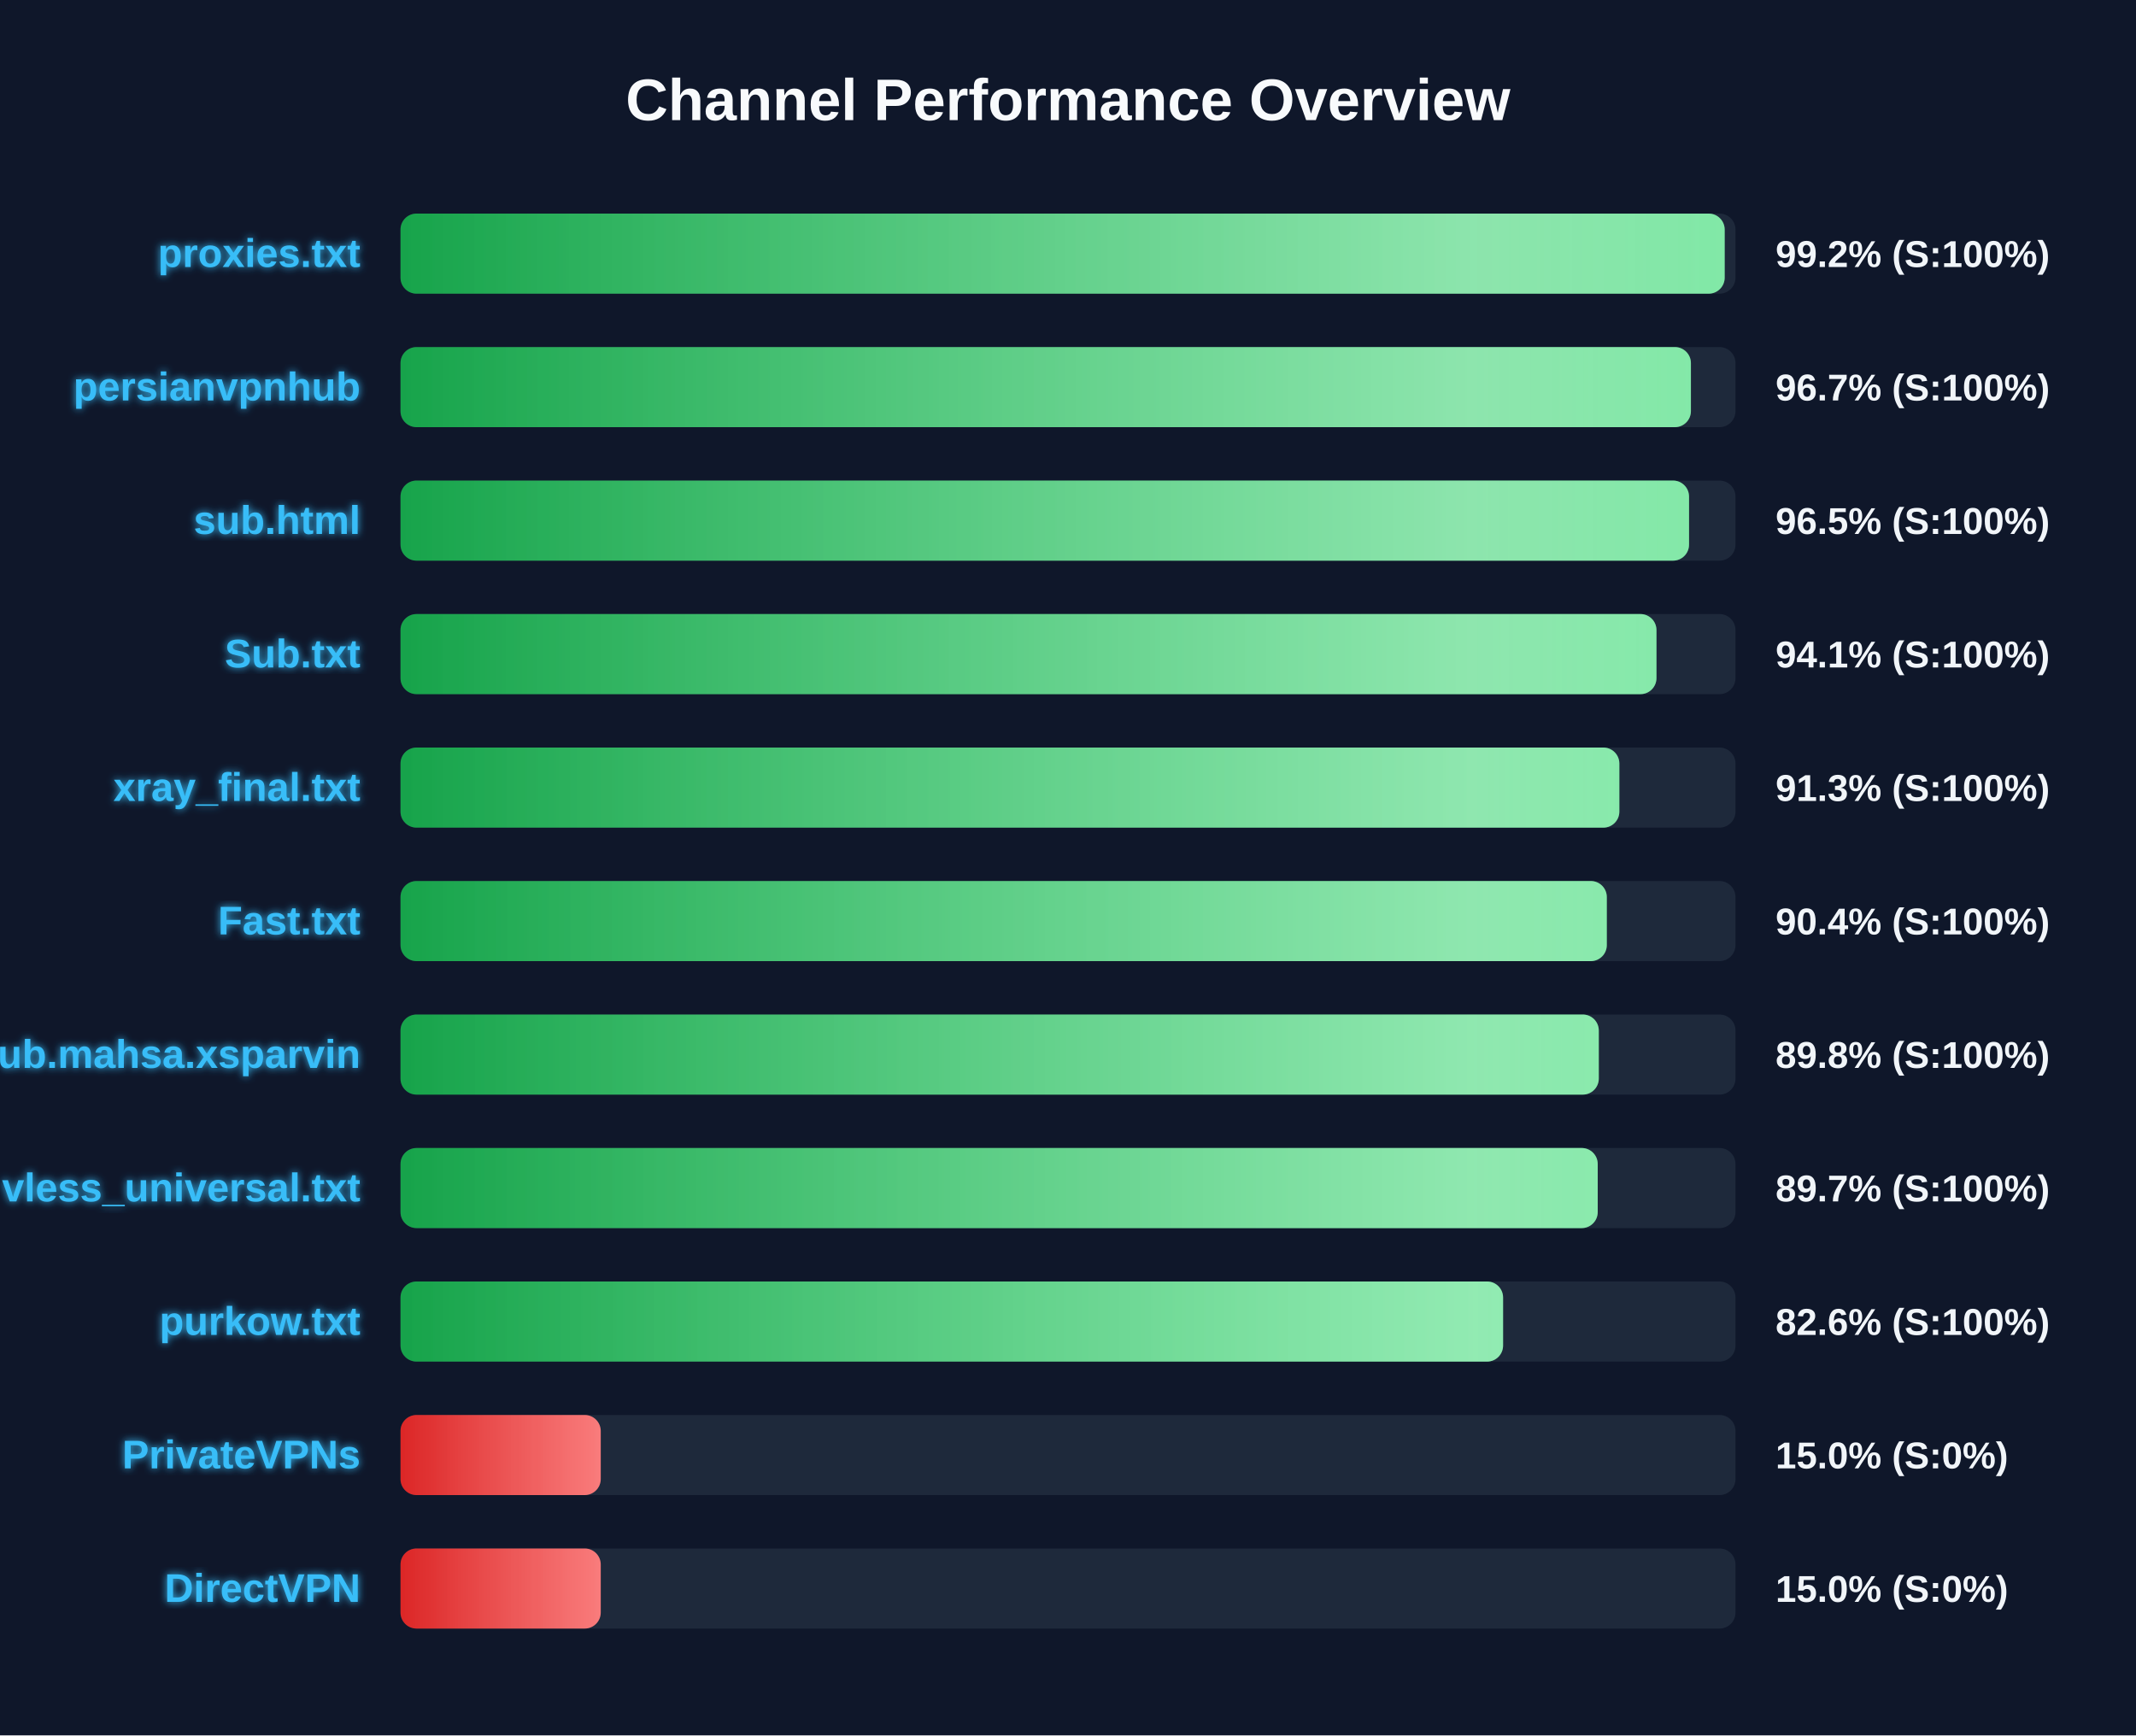
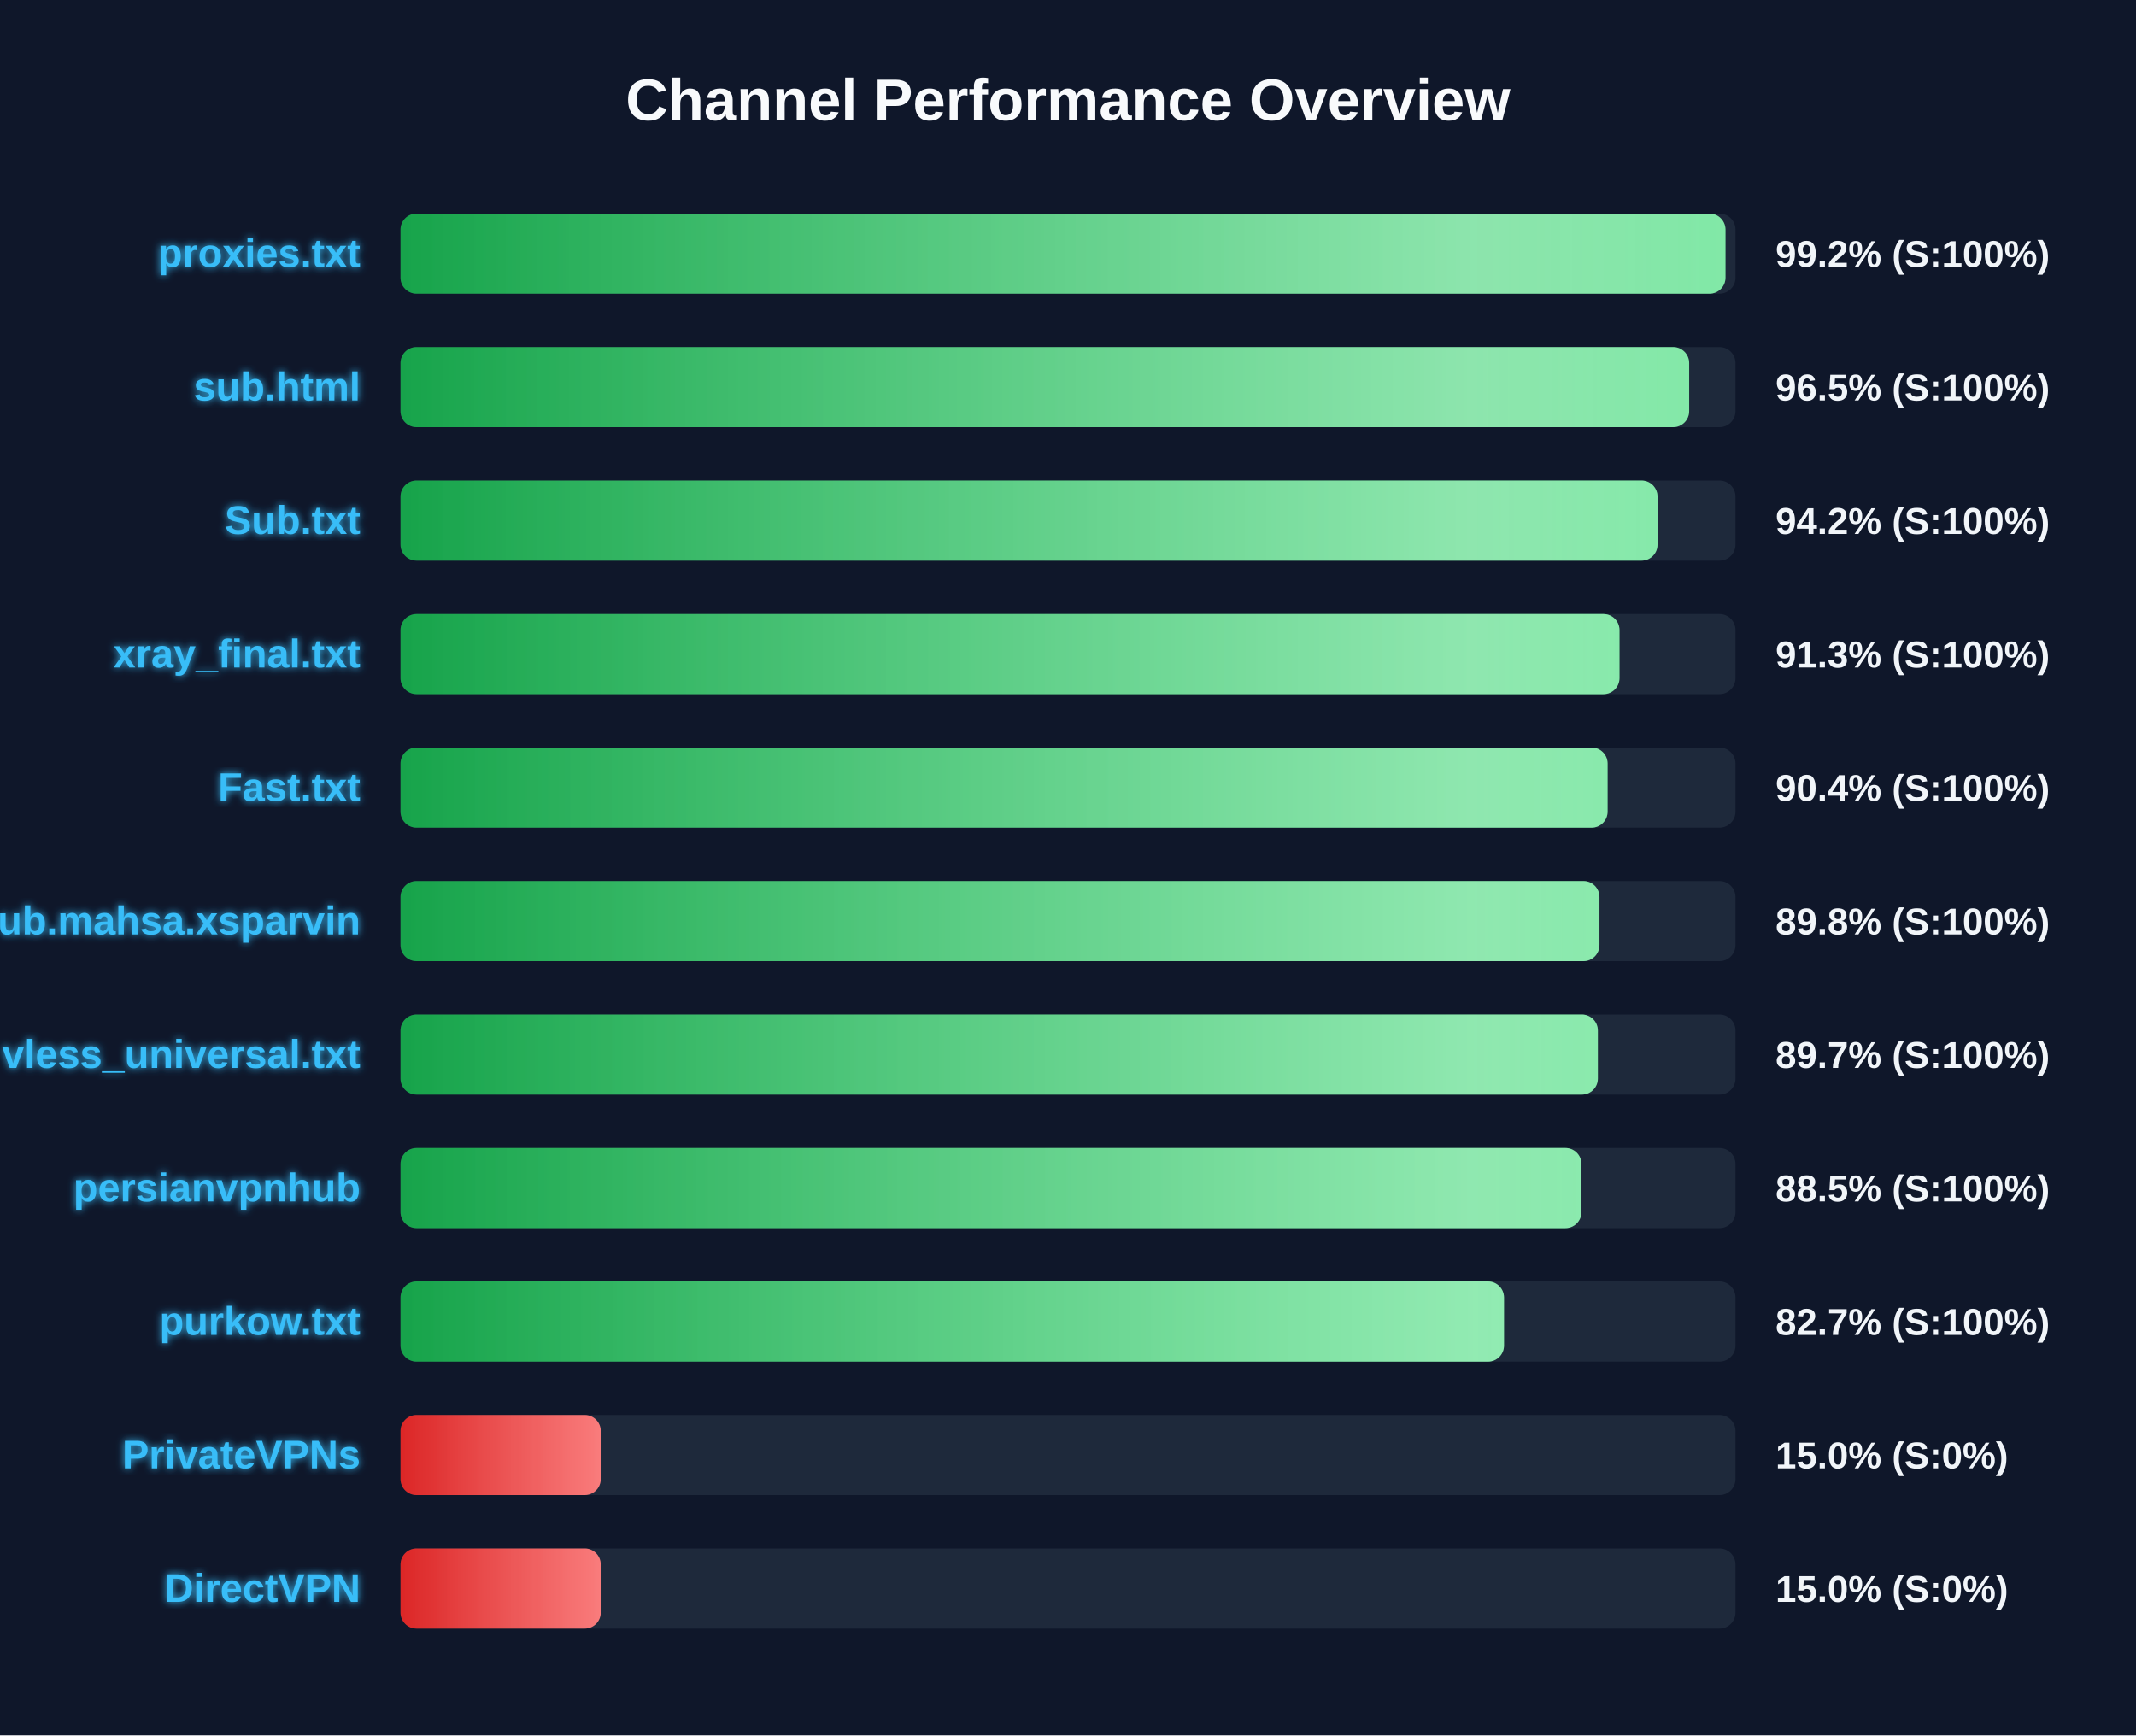
<svg xmlns="http://www.w3.org/2000/svg" width="800" height="650" version="1.1">
  <defs>
    <linearGradient id="grad-green" x1="0%" y1="0%" x2="100%" y2="0%">
      <stop offset="0%" stop-color="#16a34a" />
      <stop offset="100%" stop-color="#4ade80" />
    </linearGradient>
    <linearGradient id="grad-yellow" x1="0%" y1="0%" x2="100%" y2="0%">
      <stop offset="0%" stop-color="#ca8a04" />
      <stop offset="100%" stop-color="#fde047" />
    </linearGradient>
    <linearGradient id="grad-red" x1="0%" y1="0%" x2="100%" y2="0%">
      <stop offset="0%" stop-color="#dc2626" />
      <stop offset="100%" stop-color="#f87171" />
    </linearGradient>
    <linearGradient id="shimmer" x1="0%" y1="0%" x2="100%" y2="0%">
      <stop offset="0%" stop-color="rgba(255,255,255,0)" />
      <stop offset="50%" stop-color="rgba(255,255,255,0.4)" />
      <stop offset="100%" stop-color="rgba(255,255,255,0)" />
    </linearGradient>
    <filter id="glow" x="-20%" y="-20%" width="140%" height="140%">
      <feGaussianBlur stdDeviation="1.5" result="blur" />
      <feComposite in="SourceGraphic" in2="blur" operator="over" />
    </filter>
  </defs>
  <style>
        .bg-rect { fill: #0f172a; }
        .title { font: bold 22px 'Segoe UI', Arial, sans-serif; fill: #f8fafc; }
        .row { font: bold 15px 'Segoe UI', Arial, sans-serif; fill: #38bdf8; filter: url(#glow); }
        .score { font: bold 14px 'Segoe UI', Arial, sans-serif; fill: #f1f5f9; }
        @keyframes shimmer-anim {
            0% { transform: translateX(-100%); }
            100% { transform: translateX(200%); }
        }
        .shimmer-rect {
            animation: shimmer-anim 2.5s infinite linear;
        }
    </style>
  <rect width="100%" height="100%" class="bg-rect" />
  <text x="400" y="45" text-anchor="middle" class="title">Channel Performance Overview</text>
  <rect x="150" y="80" width="500" height="30" fill="#1e293b" rx="6" />
  <clipPath id="clip-0">
-     <rect x="150" y="80" width="495.95" height="30" rx="6" />
+     <rect x="150" y="80" width="496.25" height="30" rx="6" />
  </clipPath>
-   <rect x="150" y="80" width="495.95" height="30" fill="url(#grad-green)" rx="6" />
+   <rect x="150" y="80" width="496.25" height="30" fill="url(#grad-green)" rx="6" />
  <g clip-path="url(#clip-0)">
    <rect x="150" y="80" width="100%" height="30" fill="url(#shimmer)" class="shimmer-rect" />
  </g>
  <text x="135" y="100" text-anchor="end" class="row">proxies.txt</text>
  <text x="665" y="100" text-anchor="start" class="score">99.2% (S:100%)</text>
  <rect x="150" y="130" width="500" height="30" fill="#1e293b" rx="6" />
  <clipPath id="clip-1">
-     <rect x="150" y="130" width="483.3" height="30" rx="6" />
+     <rect x="150" y="130" width="482.65" height="30" rx="6" />
  </clipPath>
-   <rect x="150" y="130" width="483.3" height="30" fill="url(#grad-green)" rx="6" />
+   <rect x="150" y="130" width="482.65" height="30" fill="url(#grad-green)" rx="6" />
  <g clip-path="url(#clip-1)">
    <rect x="150" y="130" width="100%" height="30" fill="url(#shimmer)" class="shimmer-rect" />
  </g>
-   <text x="135" y="150" text-anchor="end" class="row">persianvpnhub</text>
-   <text x="665" y="150" text-anchor="start" class="score">96.7% (S:100%)</text>
+   <text x="135" y="150" text-anchor="end" class="row">sub.html</text>
+   <text x="665" y="150" text-anchor="start" class="score">96.5% (S:100%)</text>
  <rect x="150" y="180" width="500" height="30" fill="#1e293b" rx="6" />
  <clipPath id="clip-2">
-     <rect x="150" y="180" width="482.6" height="30" rx="6" />
+     <rect x="150" y="180" width="470.8" height="30" rx="6" />
  </clipPath>
-   <rect x="150" y="180" width="482.6" height="30" fill="url(#grad-green)" rx="6" />
+   <rect x="150" y="180" width="470.8" height="30" fill="url(#grad-green)" rx="6" />
  <g clip-path="url(#clip-2)">
    <rect x="150" y="180" width="100%" height="30" fill="url(#shimmer)" class="shimmer-rect" />
  </g>
-   <text x="135" y="200" text-anchor="end" class="row">sub.html</text>
-   <text x="665" y="200" text-anchor="start" class="score">96.5% (S:100%)</text>
+   <text x="135" y="200" text-anchor="end" class="row">Sub.txt</text>
+   <text x="665" y="200" text-anchor="start" class="score">94.2% (S:100%)</text>
  <rect x="150" y="230" width="500" height="30" fill="#1e293b" rx="6" />
  <clipPath id="clip-3">
-     <rect x="150" y="230" width="470.4" height="30" rx="6" />
+     <rect x="150" y="230" width="456.55" height="30" rx="6" />
  </clipPath>
-   <rect x="150" y="230" width="470.4" height="30" fill="url(#grad-green)" rx="6" />
+   <rect x="150" y="230" width="456.55" height="30" fill="url(#grad-green)" rx="6" />
  <g clip-path="url(#clip-3)">
    <rect x="150" y="230" width="100%" height="30" fill="url(#shimmer)" class="shimmer-rect" />
  </g>
-   <text x="135" y="250" text-anchor="end" class="row">Sub.txt</text>
-   <text x="665" y="250" text-anchor="start" class="score">94.1% (S:100%)</text>
+   <text x="135" y="250" text-anchor="end" class="row">xray_final.txt</text>
+   <text x="665" y="250" text-anchor="start" class="score">91.3% (S:100%)</text>
  <rect x="150" y="280" width="500" height="30" fill="#1e293b" rx="6" />
  <clipPath id="clip-4">
-     <rect x="150" y="280" width="456.5" height="30" rx="6" />
+     <rect x="150" y="280" width="452.1" height="30" rx="6" />
  </clipPath>
-   <rect x="150" y="280" width="456.5" height="30" fill="url(#grad-green)" rx="6" />
+   <rect x="150" y="280" width="452.1" height="30" fill="url(#grad-green)" rx="6" />
  <g clip-path="url(#clip-4)">
    <rect x="150" y="280" width="100%" height="30" fill="url(#shimmer)" class="shimmer-rect" />
  </g>
-   <text x="135" y="300" text-anchor="end" class="row">xray_final.txt</text>
-   <text x="665" y="300" text-anchor="start" class="score">91.3% (S:100%)</text>
+   <text x="135" y="300" text-anchor="end" class="row">Fast.txt</text>
+   <text x="665" y="300" text-anchor="start" class="score">90.4% (S:100%)</text>
  <rect x="150" y="330" width="500" height="30" fill="#1e293b" rx="6" />
  <clipPath id="clip-5">
-     <rect x="150" y="330" width="451.8" height="30" rx="6" />
+     <rect x="150" y="330" width="449.05" height="30" rx="6" />
  </clipPath>
-   <rect x="150" y="330" width="451.8" height="30" fill="url(#grad-green)" rx="6" />
+   <rect x="150" y="330" width="449.05" height="30" fill="url(#grad-green)" rx="6" />
  <g clip-path="url(#clip-5)">
    <rect x="150" y="330" width="100%" height="30" fill="url(#shimmer)" class="shimmer-rect" />
  </g>
-   <text x="135" y="350" text-anchor="end" class="row">Fast.txt</text>
-   <text x="665" y="350" text-anchor="start" class="score">90.4% (S:100%)</text>
+   <text x="135" y="350" text-anchor="end" class="row">Sub.mahsa.xsparvin</text>
+   <text x="665" y="350" text-anchor="start" class="score">89.8% (S:100%)</text>
  <rect x="150" y="380" width="500" height="30" fill="#1e293b" rx="6" />
  <clipPath id="clip-6">
-     <rect x="150" y="380" width="448.8" height="30" rx="6" />
+     <rect x="150" y="380" width="448.45" height="30" rx="6" />
  </clipPath>
-   <rect x="150" y="380" width="448.8" height="30" fill="url(#grad-green)" rx="6" />
+   <rect x="150" y="380" width="448.45" height="30" fill="url(#grad-green)" rx="6" />
  <g clip-path="url(#clip-6)">
    <rect x="150" y="380" width="100%" height="30" fill="url(#shimmer)" class="shimmer-rect" />
  </g>
-   <text x="135" y="400" text-anchor="end" class="row">Sub.mahsa.xsparvin</text>
-   <text x="665" y="400" text-anchor="start" class="score">89.8% (S:100%)</text>
+   <text x="135" y="400" text-anchor="end" class="row">vless_universal.txt</text>
+   <text x="665" y="400" text-anchor="start" class="score">89.7% (S:100%)</text>
  <rect x="150" y="430" width="500" height="30" fill="#1e293b" rx="6" />
  <clipPath id="clip-7">
-     <rect x="150" y="430" width="448.4" height="30" rx="6" />
+     <rect x="150" y="430" width="442.3" height="30" rx="6" />
  </clipPath>
-   <rect x="150" y="430" width="448.4" height="30" fill="url(#grad-green)" rx="6" />
+   <rect x="150" y="430" width="442.3" height="30" fill="url(#grad-green)" rx="6" />
  <g clip-path="url(#clip-7)">
    <rect x="150" y="430" width="100%" height="30" fill="url(#shimmer)" class="shimmer-rect" />
  </g>
-   <text x="135" y="450" text-anchor="end" class="row">vless_universal.txt</text>
-   <text x="665" y="450" text-anchor="start" class="score">89.7% (S:100%)</text>
+   <text x="135" y="450" text-anchor="end" class="row">persianvpnhub</text>
+   <text x="665" y="450" text-anchor="start" class="score">88.5% (S:100%)</text>
  <rect x="150" y="480" width="500" height="30" fill="#1e293b" rx="6" />
  <clipPath id="clip-8">
-     <rect x="150" y="480" width="412.95" height="30" rx="6" />
+     <rect x="150" y="480" width="413.3" height="30" rx="6" />
  </clipPath>
-   <rect x="150" y="480" width="412.95" height="30" fill="url(#grad-green)" rx="6" />
+   <rect x="150" y="480" width="413.3" height="30" fill="url(#grad-green)" rx="6" />
  <g clip-path="url(#clip-8)">
    <rect x="150" y="480" width="100%" height="30" fill="url(#shimmer)" class="shimmer-rect" />
  </g>
  <text x="135" y="500" text-anchor="end" class="row">purkow.txt</text>
-   <text x="665" y="500" text-anchor="start" class="score">82.6% (S:100%)</text>
+   <text x="665" y="500" text-anchor="start" class="score">82.7% (S:100%)</text>
  <rect x="150" y="530" width="500" height="30" fill="#1e293b" rx="6" />
  <clipPath id="clip-9">
    <rect x="150" y="530" width="75.0" height="30" rx="6" />
  </clipPath>
  <rect x="150" y="530" width="75.0" height="30" fill="url(#grad-red)" rx="6" />
  <g clip-path="url(#clip-9)">
    <rect x="150" y="530" width="100%" height="30" fill="url(#shimmer)" class="shimmer-rect" />
  </g>
  <text x="135" y="550" text-anchor="end" class="row">PrivateVPNs</text>
  <text x="665" y="550" text-anchor="start" class="score">15.0% (S:0%)</text>
  <rect x="150" y="580" width="500" height="30" fill="#1e293b" rx="6" />
  <clipPath id="clip-10">
    <rect x="150" y="580" width="75.0" height="30" rx="6" />
  </clipPath>
  <rect x="150" y="580" width="75.0" height="30" fill="url(#grad-red)" rx="6" />
  <g clip-path="url(#clip-10)">
    <rect x="150" y="580" width="100%" height="30" fill="url(#shimmer)" class="shimmer-rect" />
  </g>
  <text x="135" y="600" text-anchor="end" class="row">DirectVPN</text>
  <text x="665" y="600" text-anchor="start" class="score">15.0% (S:0%)</text>
</svg>
